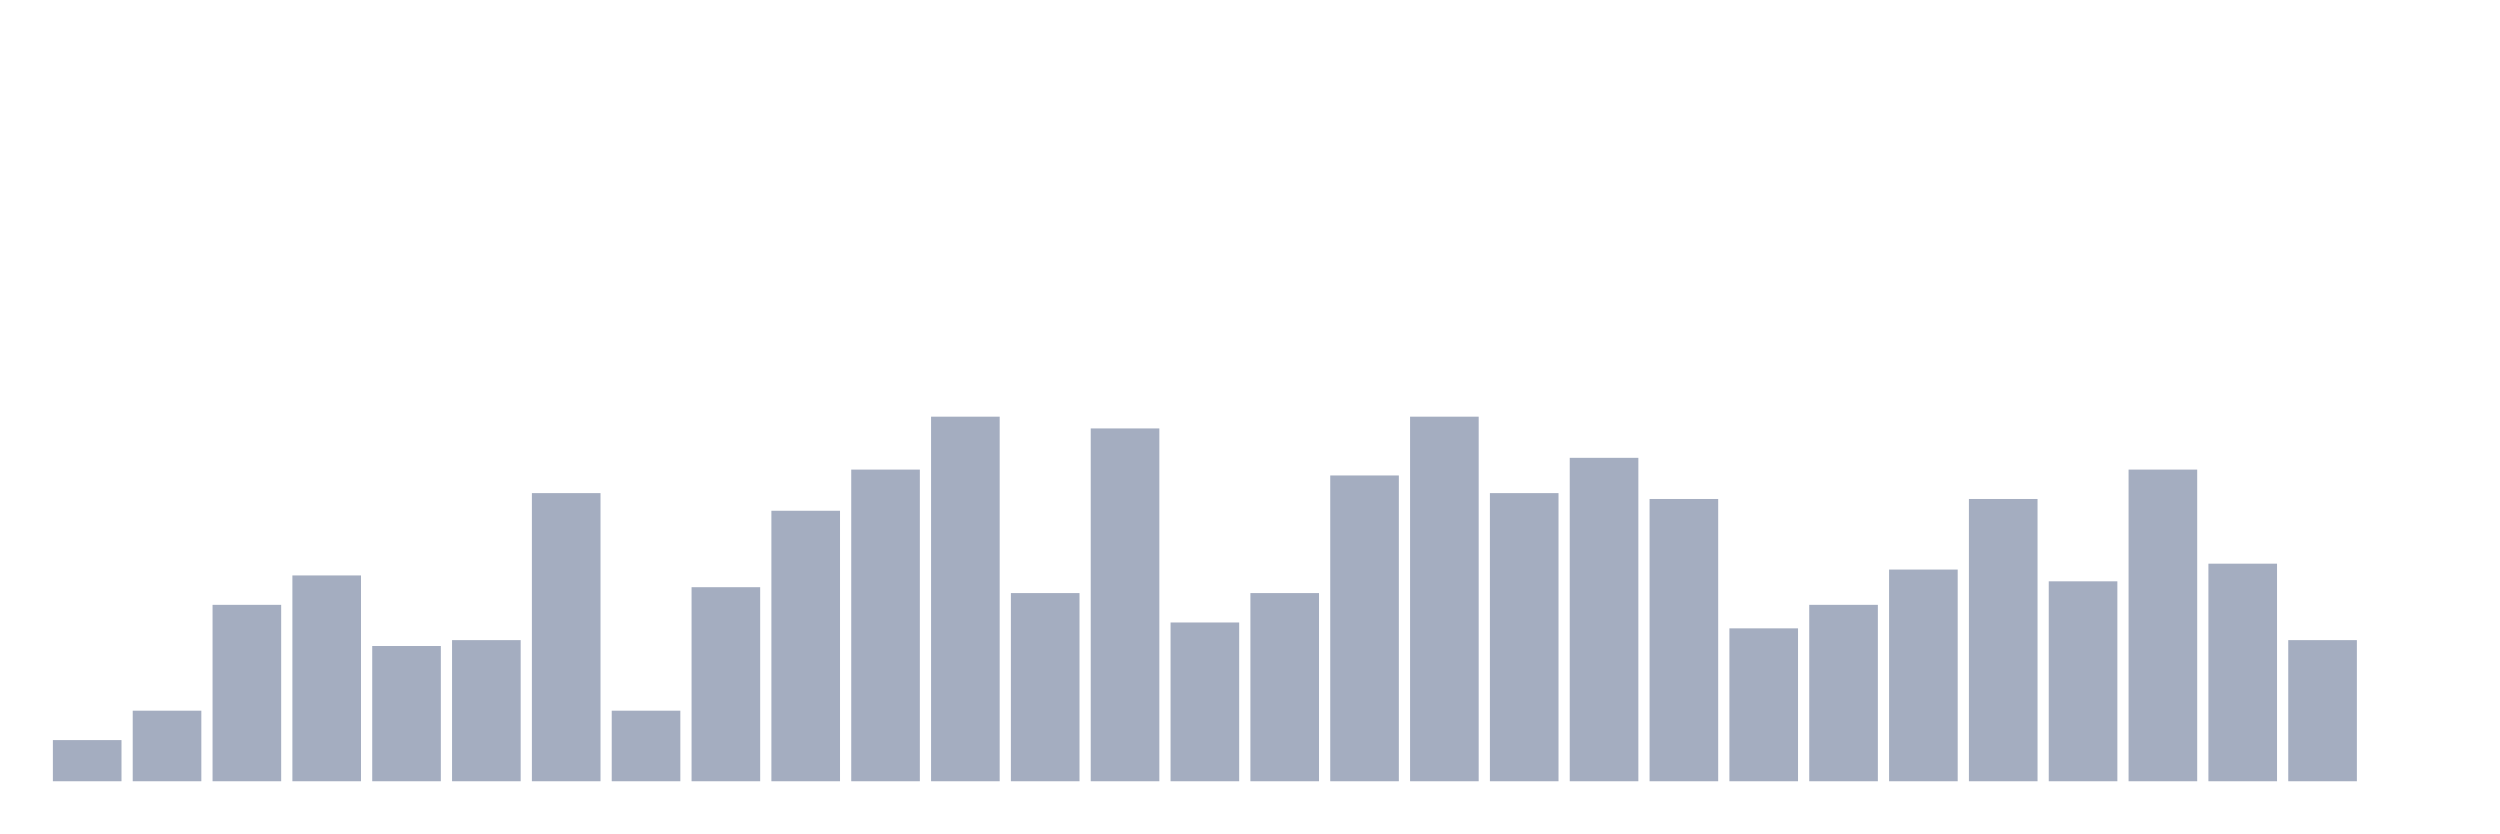
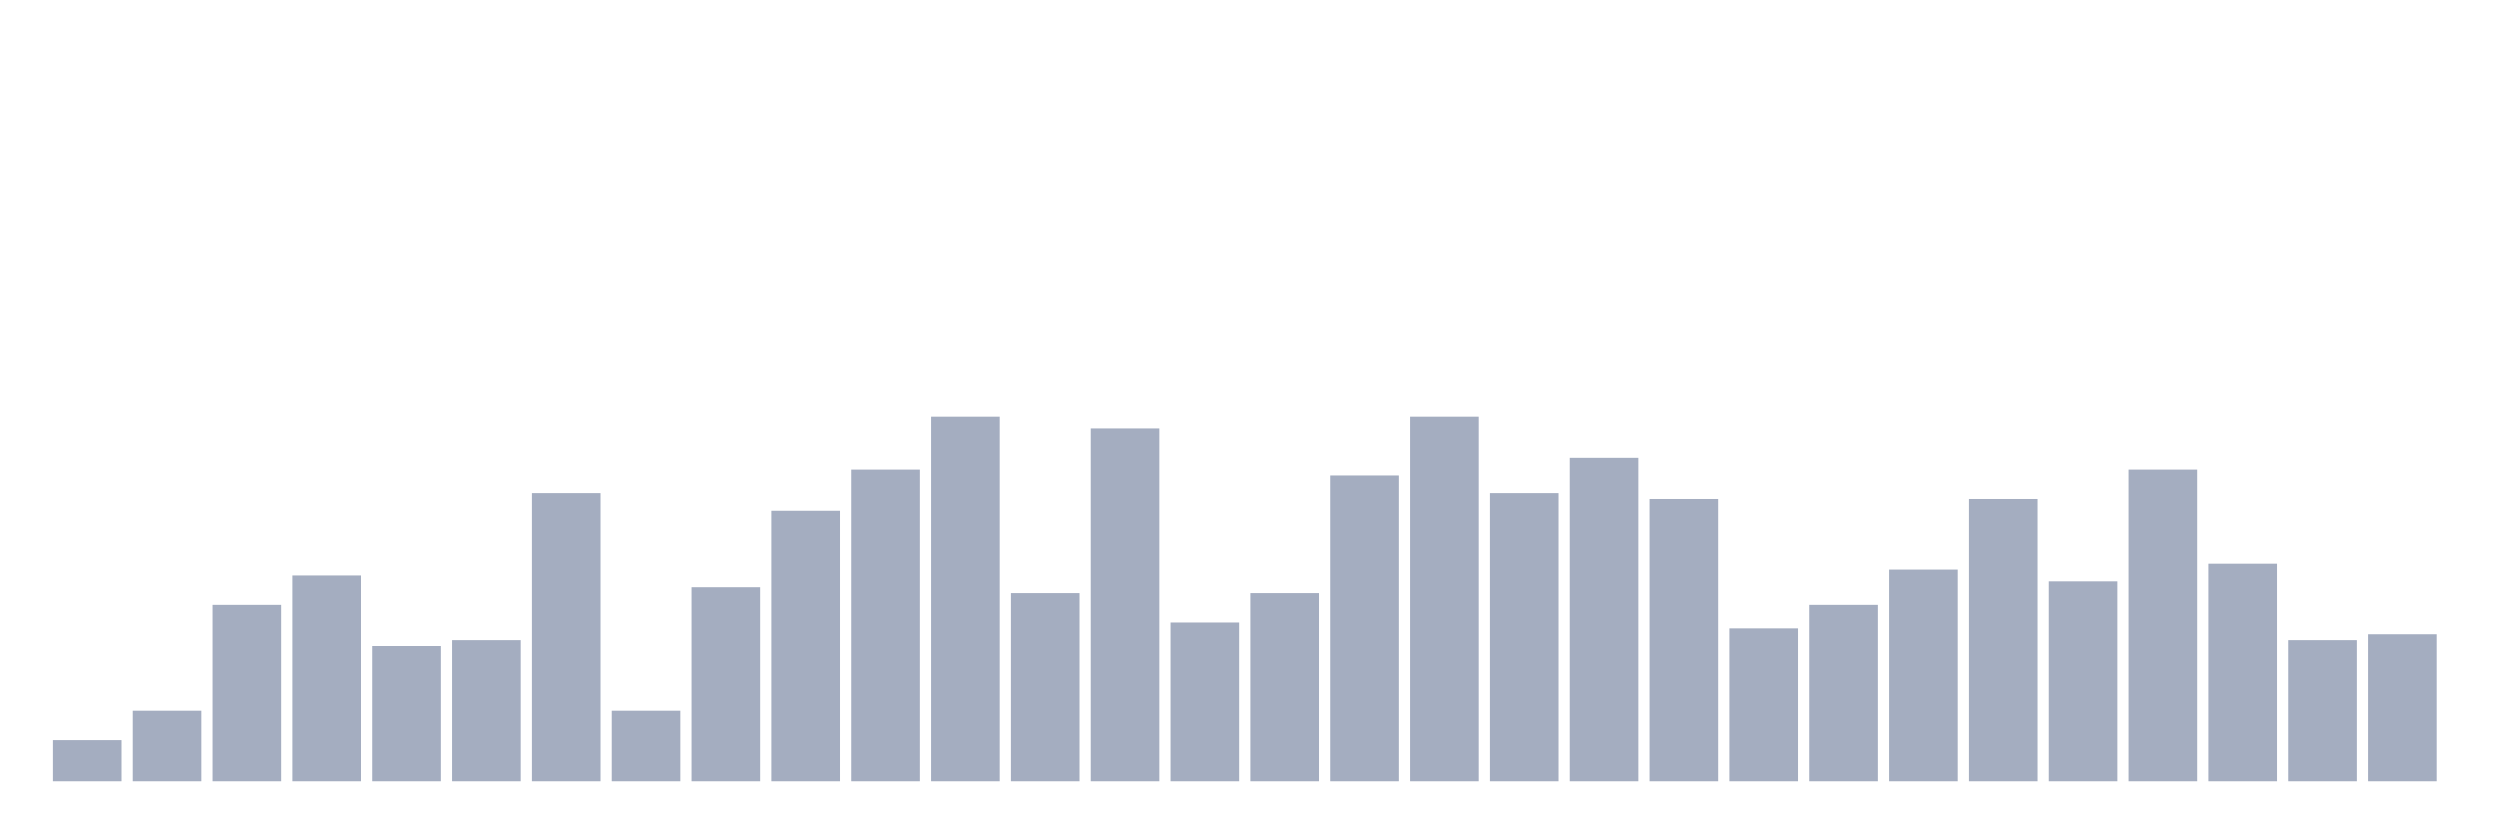
<svg xmlns="http://www.w3.org/2000/svg" viewBox="0 0 480 160">
  <g transform="translate(10,10)">
    <rect class="bar" x="0.153" width="13.175" y="132.097" height="7.903" fill="rgb(164,173,192)" />
    <rect class="bar" x="15.482" width="13.175" y="126.452" height="13.548" fill="rgb(164,173,192)" />
    <rect class="bar" x="30.81" width="13.175" y="106.129" height="33.871" fill="rgb(164,173,192)" />
    <rect class="bar" x="46.138" width="13.175" y="100.484" height="39.516" fill="rgb(164,173,192)" />
    <rect class="bar" x="61.466" width="13.175" y="114.032" height="25.968" fill="rgb(164,173,192)" />
    <rect class="bar" x="76.794" width="13.175" y="112.903" height="27.097" fill="rgb(164,173,192)" />
    <rect class="bar" x="92.123" width="13.175" y="84.677" height="55.323" fill="rgb(164,173,192)" />
    <rect class="bar" x="107.451" width="13.175" y="126.452" height="13.548" fill="rgb(164,173,192)" />
    <rect class="bar" x="122.779" width="13.175" y="102.742" height="37.258" fill="rgb(164,173,192)" />
    <rect class="bar" x="138.107" width="13.175" y="88.065" height="51.935" fill="rgb(164,173,192)" />
    <rect class="bar" x="153.436" width="13.175" y="80.161" height="59.839" fill="rgb(164,173,192)" />
    <rect class="bar" x="168.764" width="13.175" y="70" height="70" fill="rgb(164,173,192)" />
    <rect class="bar" x="184.092" width="13.175" y="103.871" height="36.129" fill="rgb(164,173,192)" />
    <rect class="bar" x="199.42" width="13.175" y="72.258" height="67.742" fill="rgb(164,173,192)" />
    <rect class="bar" x="214.748" width="13.175" y="109.516" height="30.484" fill="rgb(164,173,192)" />
    <rect class="bar" x="230.077" width="13.175" y="103.871" height="36.129" fill="rgb(164,173,192)" />
    <rect class="bar" x="245.405" width="13.175" y="81.29" height="58.71" fill="rgb(164,173,192)" />
    <rect class="bar" x="260.733" width="13.175" y="70" height="70" fill="rgb(164,173,192)" />
    <rect class="bar" x="276.061" width="13.175" y="84.677" height="55.323" fill="rgb(164,173,192)" />
    <rect class="bar" x="291.39" width="13.175" y="77.903" height="62.097" fill="rgb(164,173,192)" />
    <rect class="bar" x="306.718" width="13.175" y="85.806" height="54.194" fill="rgb(164,173,192)" />
    <rect class="bar" x="322.046" width="13.175" y="110.645" height="29.355" fill="rgb(164,173,192)" />
    <rect class="bar" x="337.374" width="13.175" y="106.129" height="33.871" fill="rgb(164,173,192)" />
    <rect class="bar" x="352.702" width="13.175" y="99.355" height="40.645" fill="rgb(164,173,192)" />
    <rect class="bar" x="368.031" width="13.175" y="85.806" height="54.194" fill="rgb(164,173,192)" />
    <rect class="bar" x="383.359" width="13.175" y="101.613" height="38.387" fill="rgb(164,173,192)" />
    <rect class="bar" x="398.687" width="13.175" y="80.161" height="59.839" fill="rgb(164,173,192)" />
    <rect class="bar" x="414.015" width="13.175" y="98.226" height="41.774" fill="rgb(164,173,192)" />
    <rect class="bar" x="429.344" width="13.175" y="112.903" height="27.097" fill="rgb(164,173,192)" />
-     <rect class="bar" x="444.672" width="13.175" y="140" height="0" fill="rgb(164,173,192)" />
+     <rect class="bar" x="444.672" width="13.175" y="111.774" height="28.226" fill="rgb(164,173,192)" />
  </g>
</svg>
